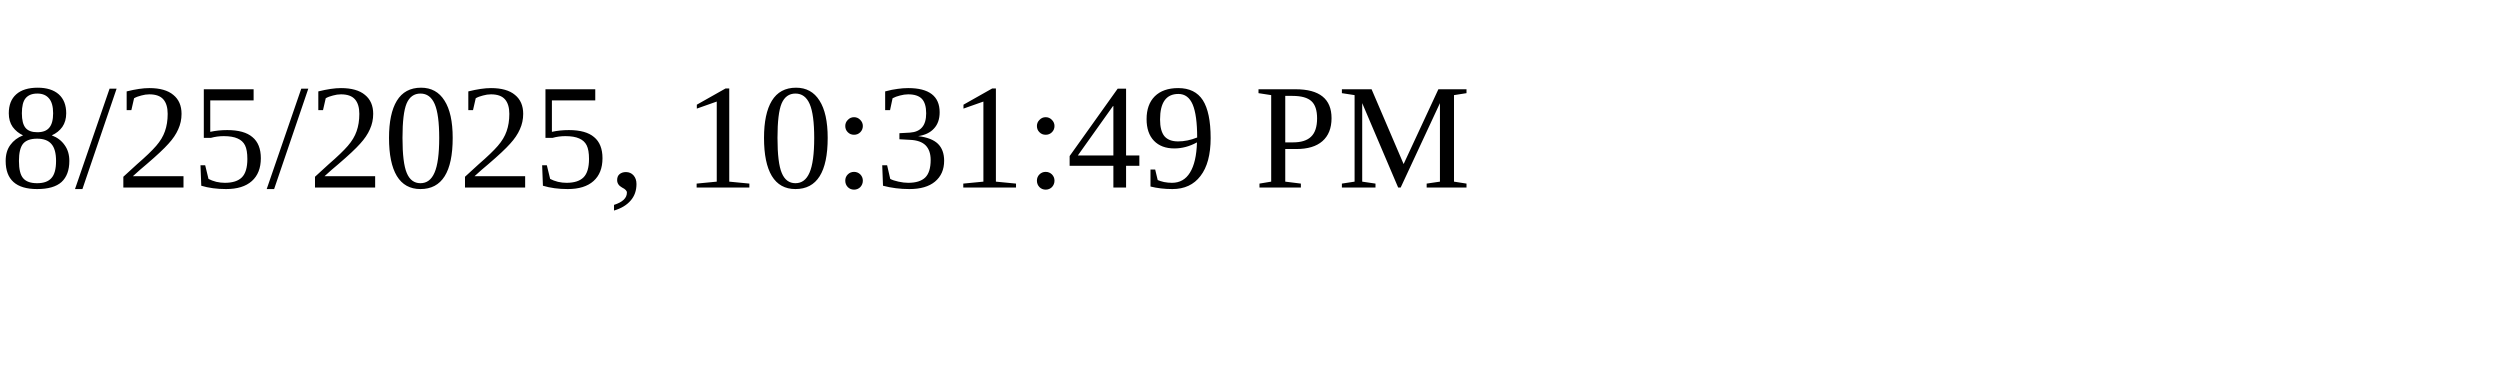
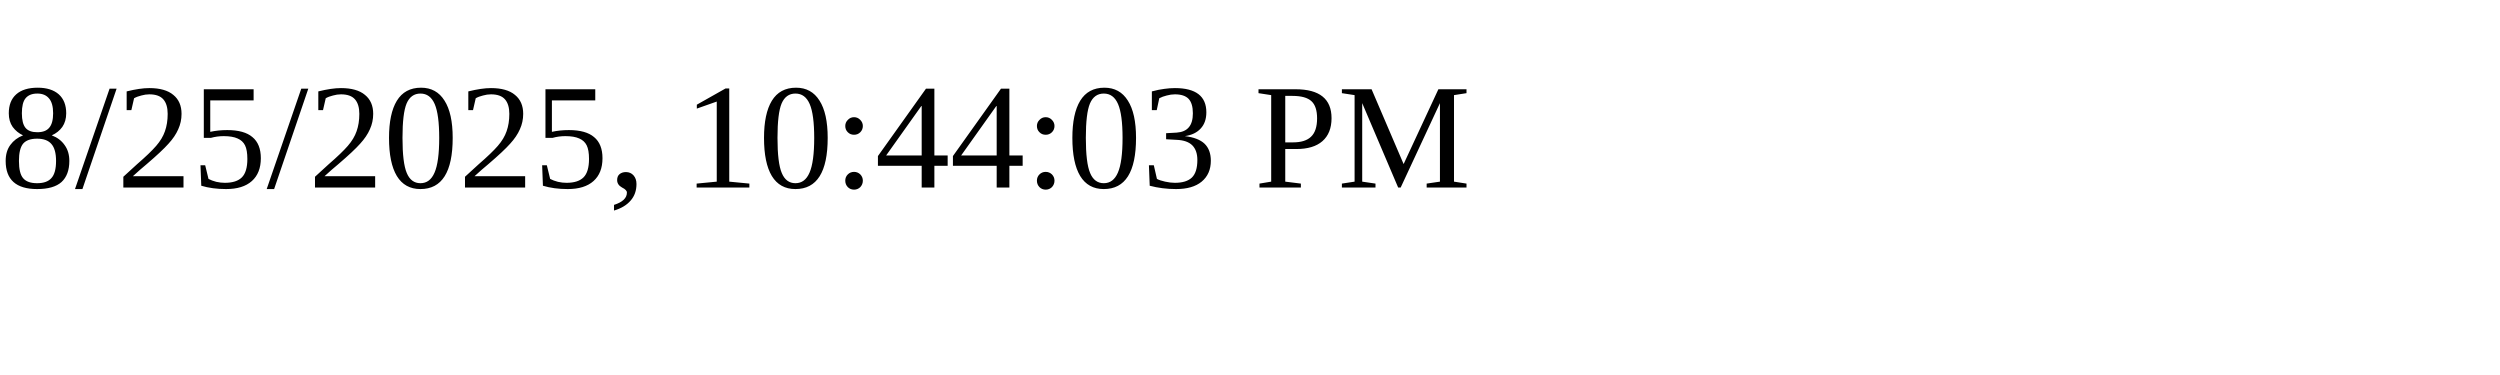
<svg xmlns="http://www.w3.org/2000/svg" height="30" width="200">
-   <text x="0" y="15">8/25/2025, 10:31:49 PM</text>
+   <text x="0" y="15">8/25/2025, 10:44:03 PM</text>
</svg>
